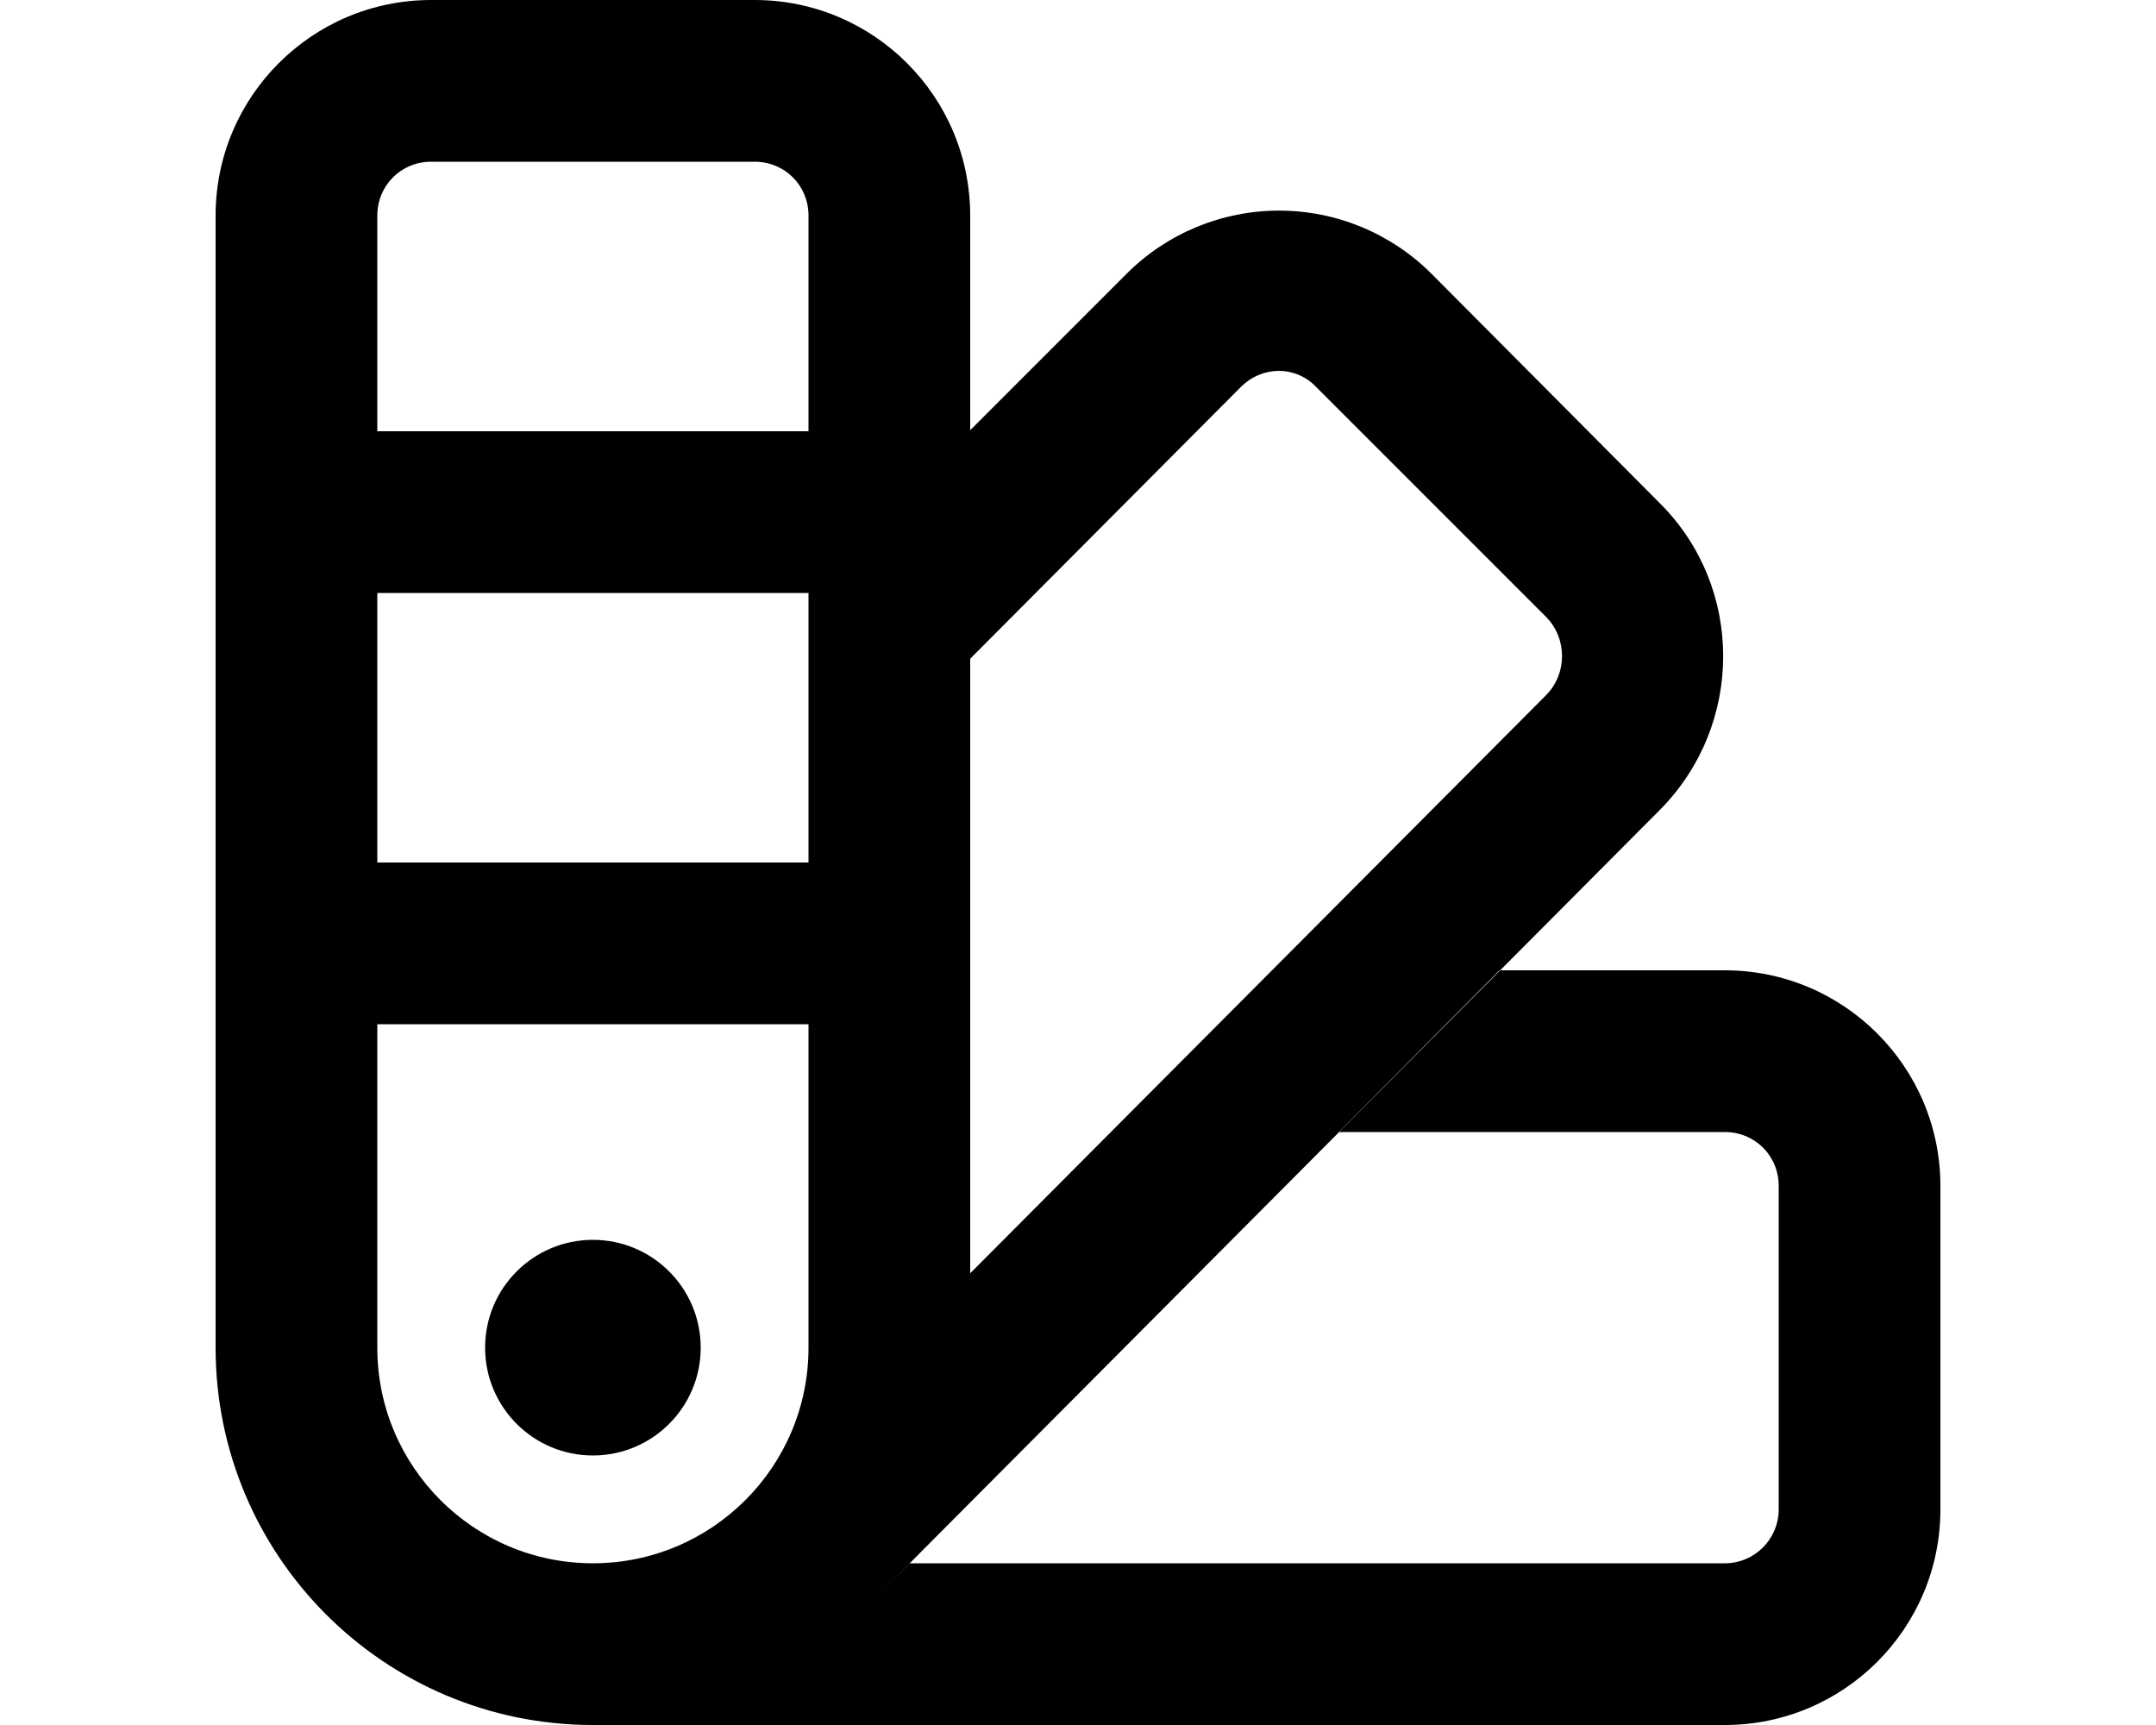
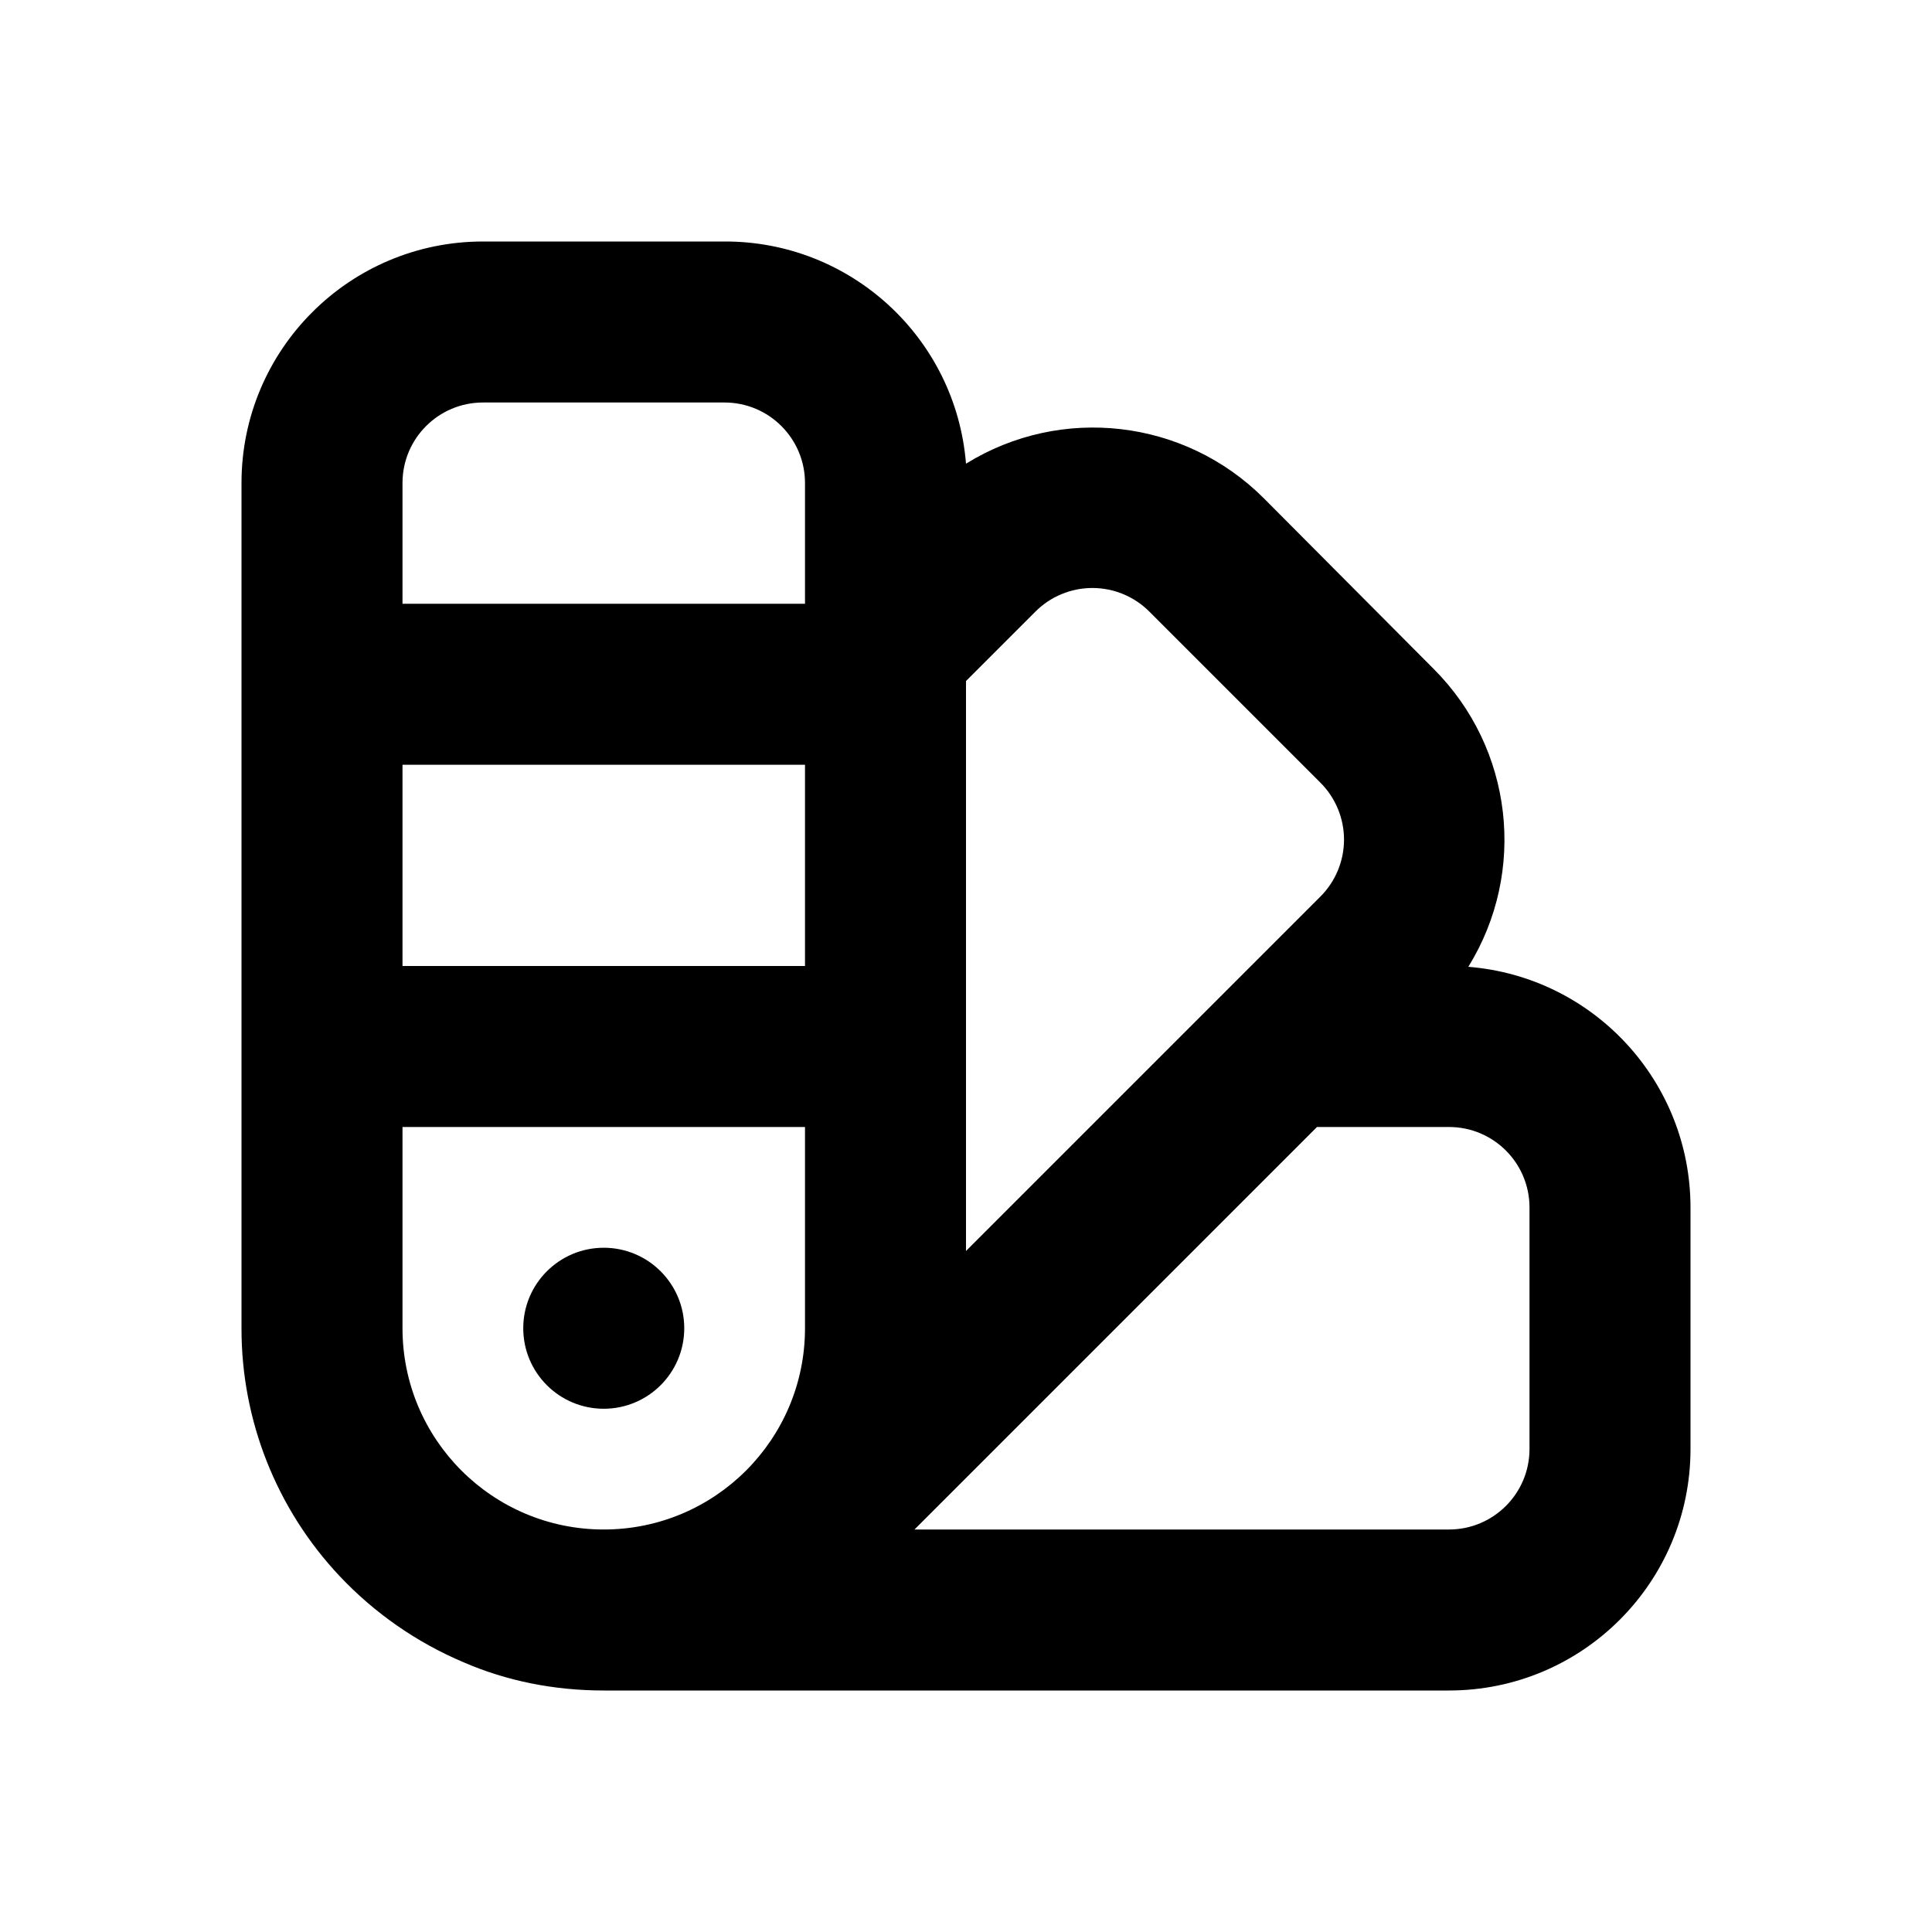
- <svg xmlns="http://www.w3.org/2000/svg" viewBox="0 0 20 16" fill="currentColor">
-   <path d="M6.5 12.5a1 1 0 1 1-2 0 1 1 0 0 1 2 0Z" />
-   <path fill-rule="evenodd" d="M9 4V2a2 2 0 0 0-2-2H4a2 2 0 0 0-2 2v10.5A3.5 3.5 0 0 0 5.5 16H16a2 2 0 0 0 2-2v-3a2 2 0 0 0-2-2h-2.09l-1.49 1.5H16c.28 0 .5.22.5.5v3a.5.5 0 0 1-.5.5H8.44l-.32.32 7.28-7.31c.78-.79.78-2.06 0-2.84l-2.12-2.13a2 2 0 0 0-2.83 0L9 3.99ZM3.5 5.5h4V8h-4V5.5Zm0-1.5V2c0-.28.22-.5.5-.5h3c.28 0 .5.22.5.5v2h-4ZM9 11.81v-5.7l2.51-2.52c.2-.2.51-.2.7 0l2.13 2.13c.2.2.2.53 0 .73L9 11.81ZM3.5 9.5h4v3a2 2 0 1 1-4 0v-3Z" />
+ <svg xmlns="http://www.w3.org/2000/svg" viewBox="0 0 24 24" fill="currentColor">
+   <path d="M8.5 16.5a1 1 0 1 1-2 0 1 1 0 0 1 2 0Z" />
+   <path fill-rule="evenodd" d="M3 6v10.5a4.48 4.48 0 0 0 1.22 3.08 4.55 4.55 0 0 0 1.54 1.07c.53.23 1.12.35 1.74.35H18a3 3 0 0 0 3-3v-3a3 3 0 0 0-2.76-2.99 3 3 0 0 0-.43-3.7L15.7 6.19a3 3 0 0 0-3.7-.43A3 3 0 0 0 9 3H6a3 3 0 0 0-3 3Zm2 3.5h5V12H5V9.5Zm0 7V14h5v2.5a2.5 2.5 0 0 1-5 0Zm0-9V6a1 1 0 0 1 1-1h3a1 1 0 0 1 1 1v1.5H5Zm7 .96.86-.86a1 1 0 0 1 1.42 0l2.12 2.12a1 1 0 0 1 0 1.42l-4.4 4.4V8.46ZM11.36 19l5-5H18a1 1 0 0 1 1 1v3a1 1 0 0 1-1 1h-6.64Z" />
</svg>
